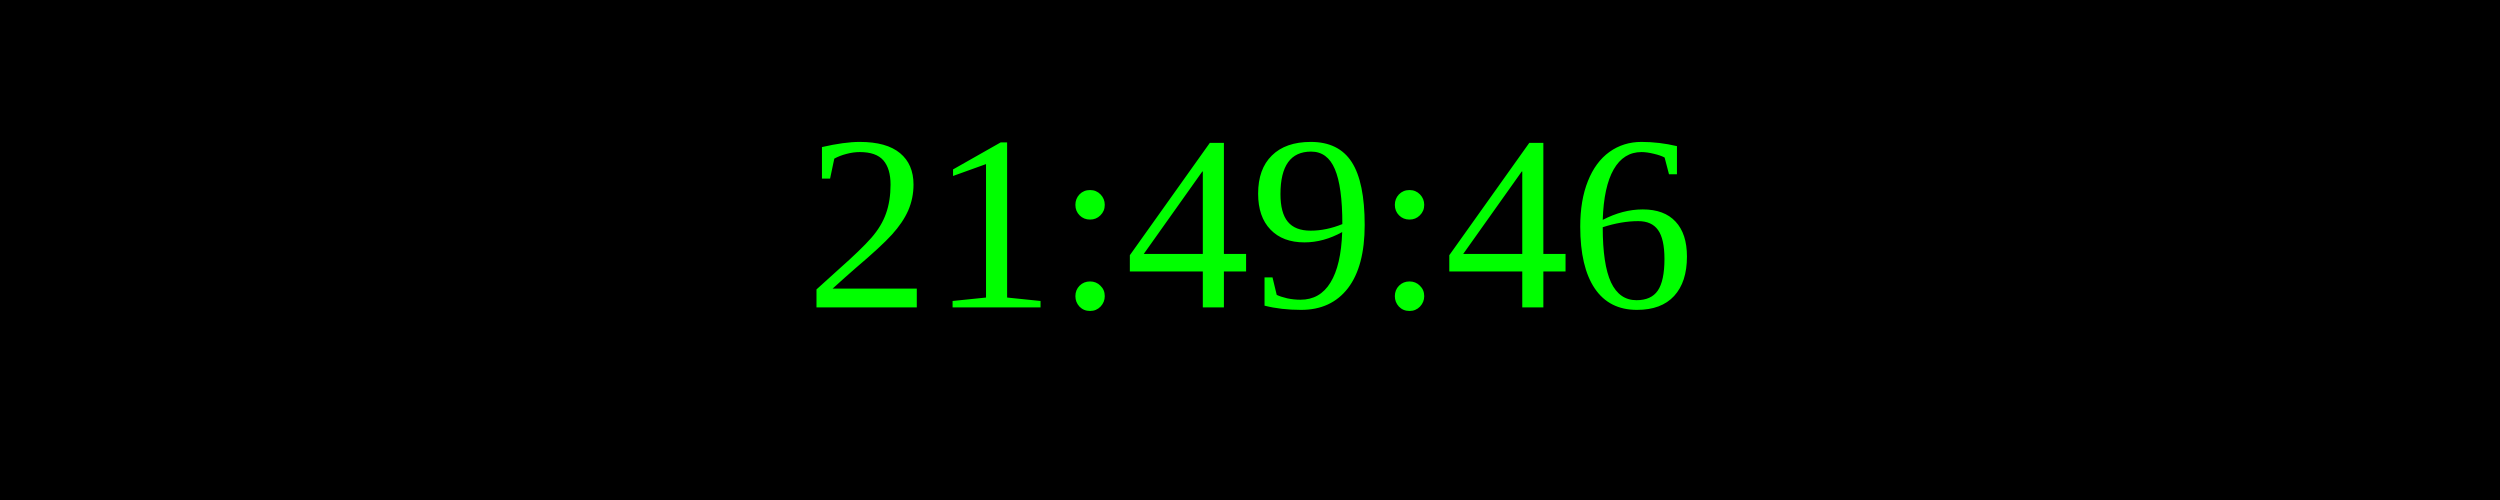
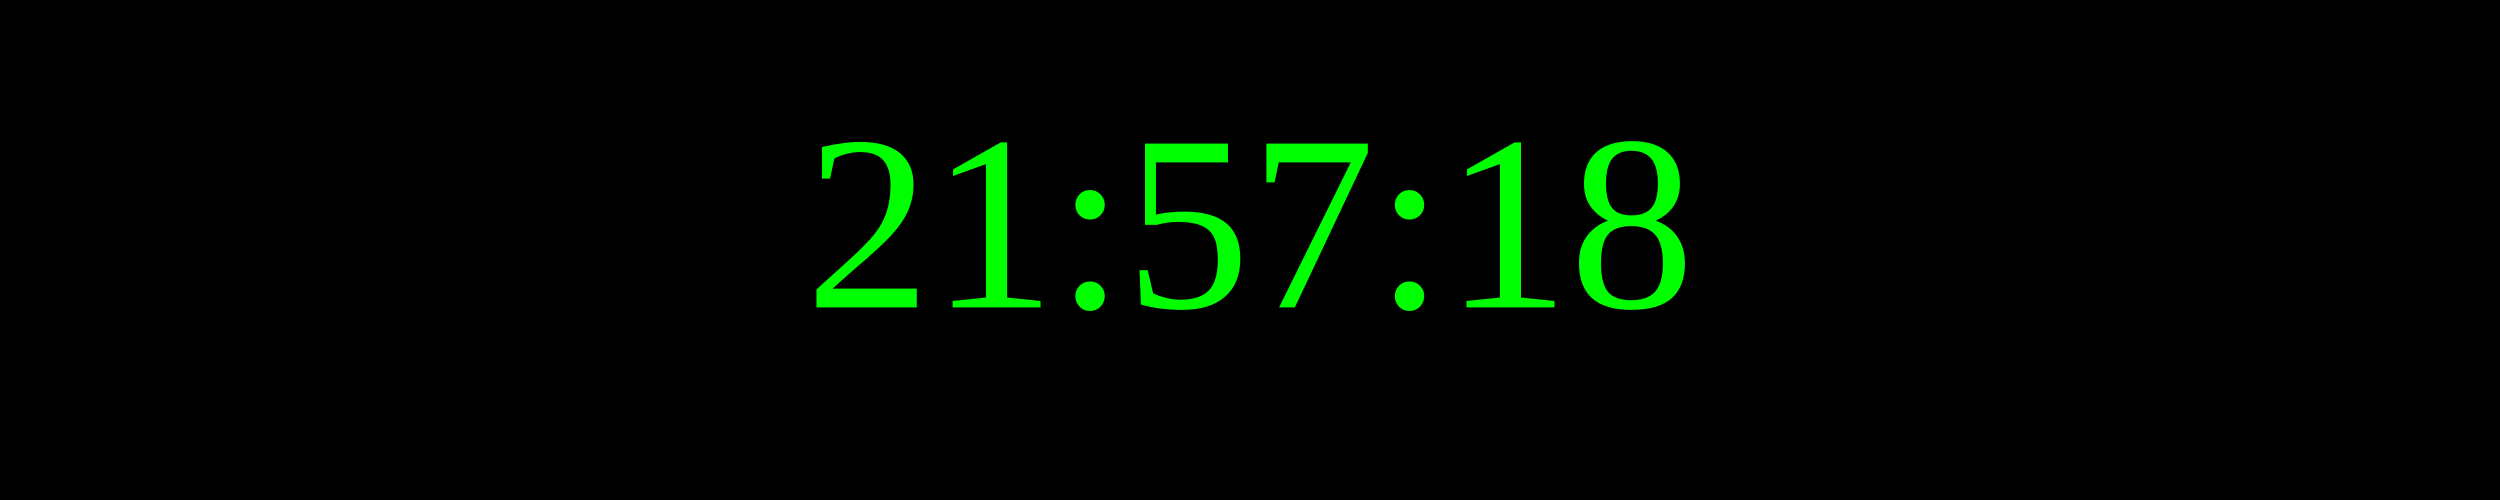
<svg xmlns="http://www.w3.org/2000/svg" width="250" height="50">
  <rect width="100%" height="100%" fill="black" />
  <text x="50%" y="50%" font-size="25" fill="lime" text-anchor="middle" dominant-baseline="middle">
- 21:49:46
+ 21:57:18
</text>
</svg>
